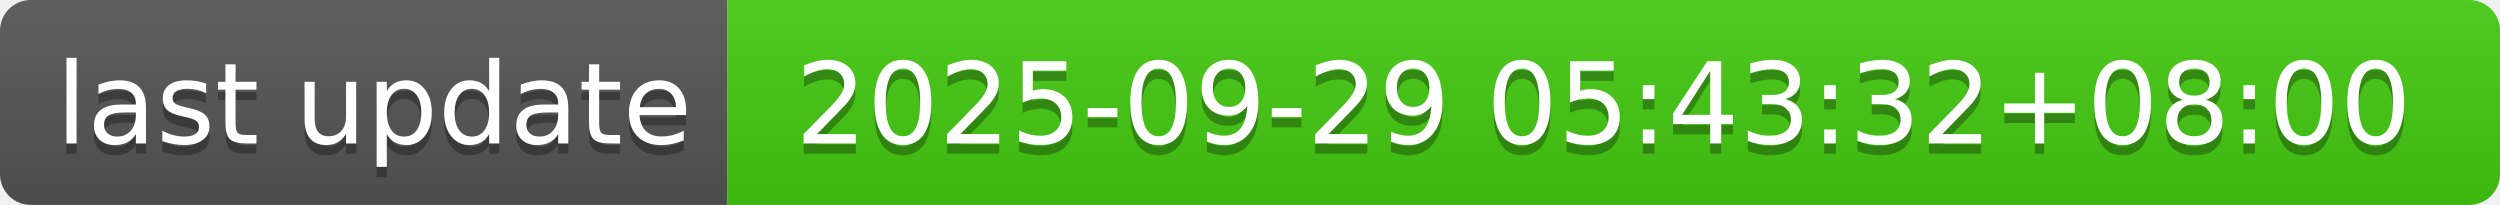
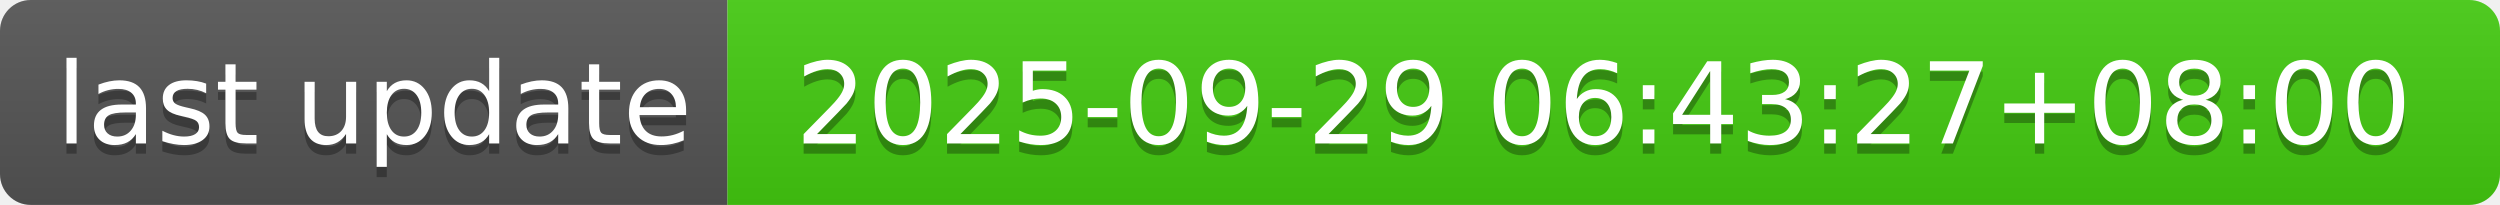
- <svg xmlns="http://www.w3.org/2000/svg" width="244" height="20" role="img" aria-label="last update: 2025-09-29 05:43:32+08:00">
+ <svg xmlns="http://www.w3.org/2000/svg" width="244" height="20" role="img" aria-label="last update: 2025-09-29 06:43:27+08:00">
  <linearGradient id="s" x2="0" y2="100%">
    <stop offset="0" stop-color="#bbb" stop-opacity=".1" />
    <stop offset="1" stop-opacity=".1" />
  </linearGradient>
  <clipPath id="r">
    <rect width="244" height="20" rx="3" fill="#fff" />
  </clipPath>
  <g clip-path="url(#r)">
    <rect width="71" height="20" fill="#555" />
    <rect x="71" width="173" height="20" fill="#4c1" />
    <rect width="244" height="20" fill="url(#s)" />
  </g>
  <g fill="#fff" text-anchor="middle" font-family="Verdana,Geneva,DejaVu Sans,sans-serif" text-rendering="geometricPrecision" font-size="110">
    <text aria-hidden="true" x="365" y="150" fill="#010101" fill-opacity=".3" transform="scale(.1)" textLength="610">last update</text>
    <text x="365" y="140" transform="scale(.1)" fill="#fff" textLength="610">last update</text>
-     <text aria-hidden="true" x="1565" y="150" fill="#010101" fill-opacity=".3" transform="scale(.1)" textLength="1630">2025-09-29 05:43:32+08:00</text>
-     <text x="1565" y="140" transform="scale(.1)" fill="#fff" textLength="1630">2025-09-29 05:43:32+08:00</text>
+     <text aria-hidden="true" x="1565" y="150" fill="#010101" fill-opacity=".3" transform="scale(.1)" textLength="1630">2025-09-29 06:43:27+08:00</text>
+     <text x="1565" y="140" transform="scale(.1)" fill="#fff" textLength="1630">2025-09-29 06:43:27+08:00</text>
  </g>
</svg>
